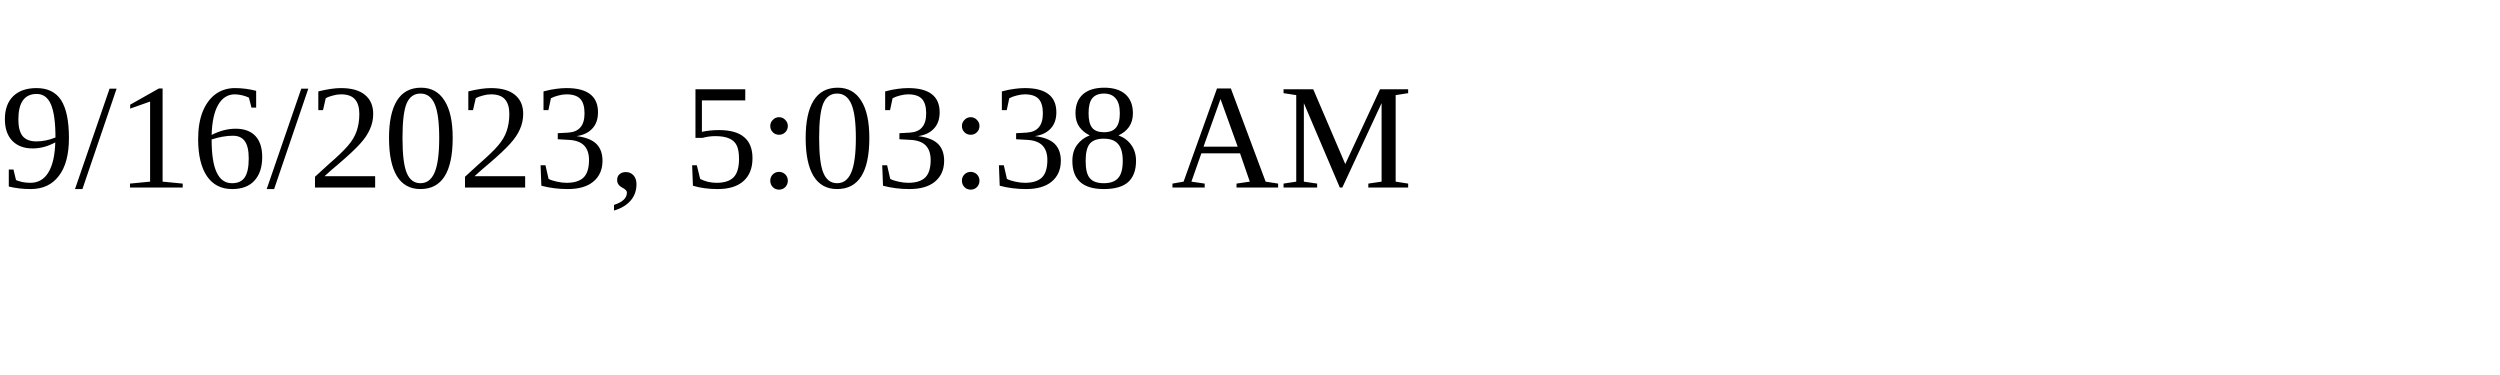
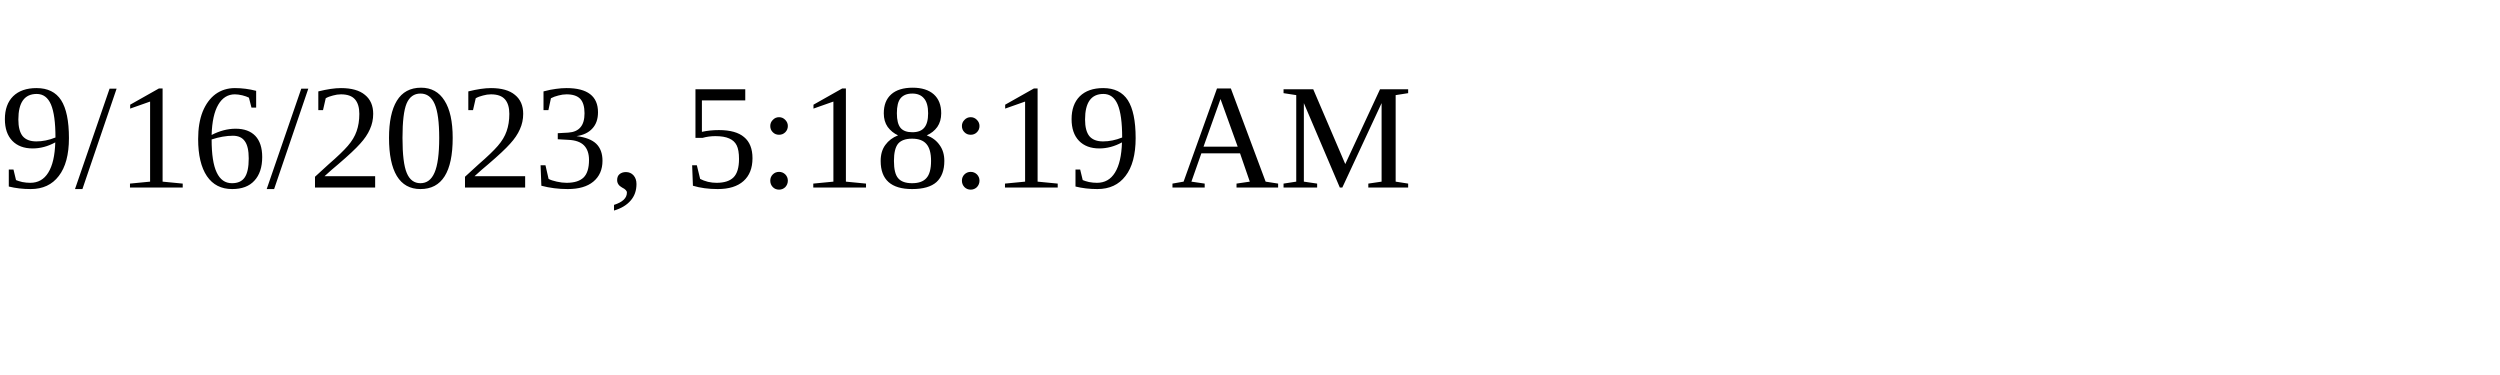
<svg xmlns="http://www.w3.org/2000/svg" height="30" width="200">
-   <text x="0" y="15">9/16/2023, 5:03:38 AM</text>
+   <text x="0" y="15">9/16/2023, 5:18:19 AM</text>
</svg>
